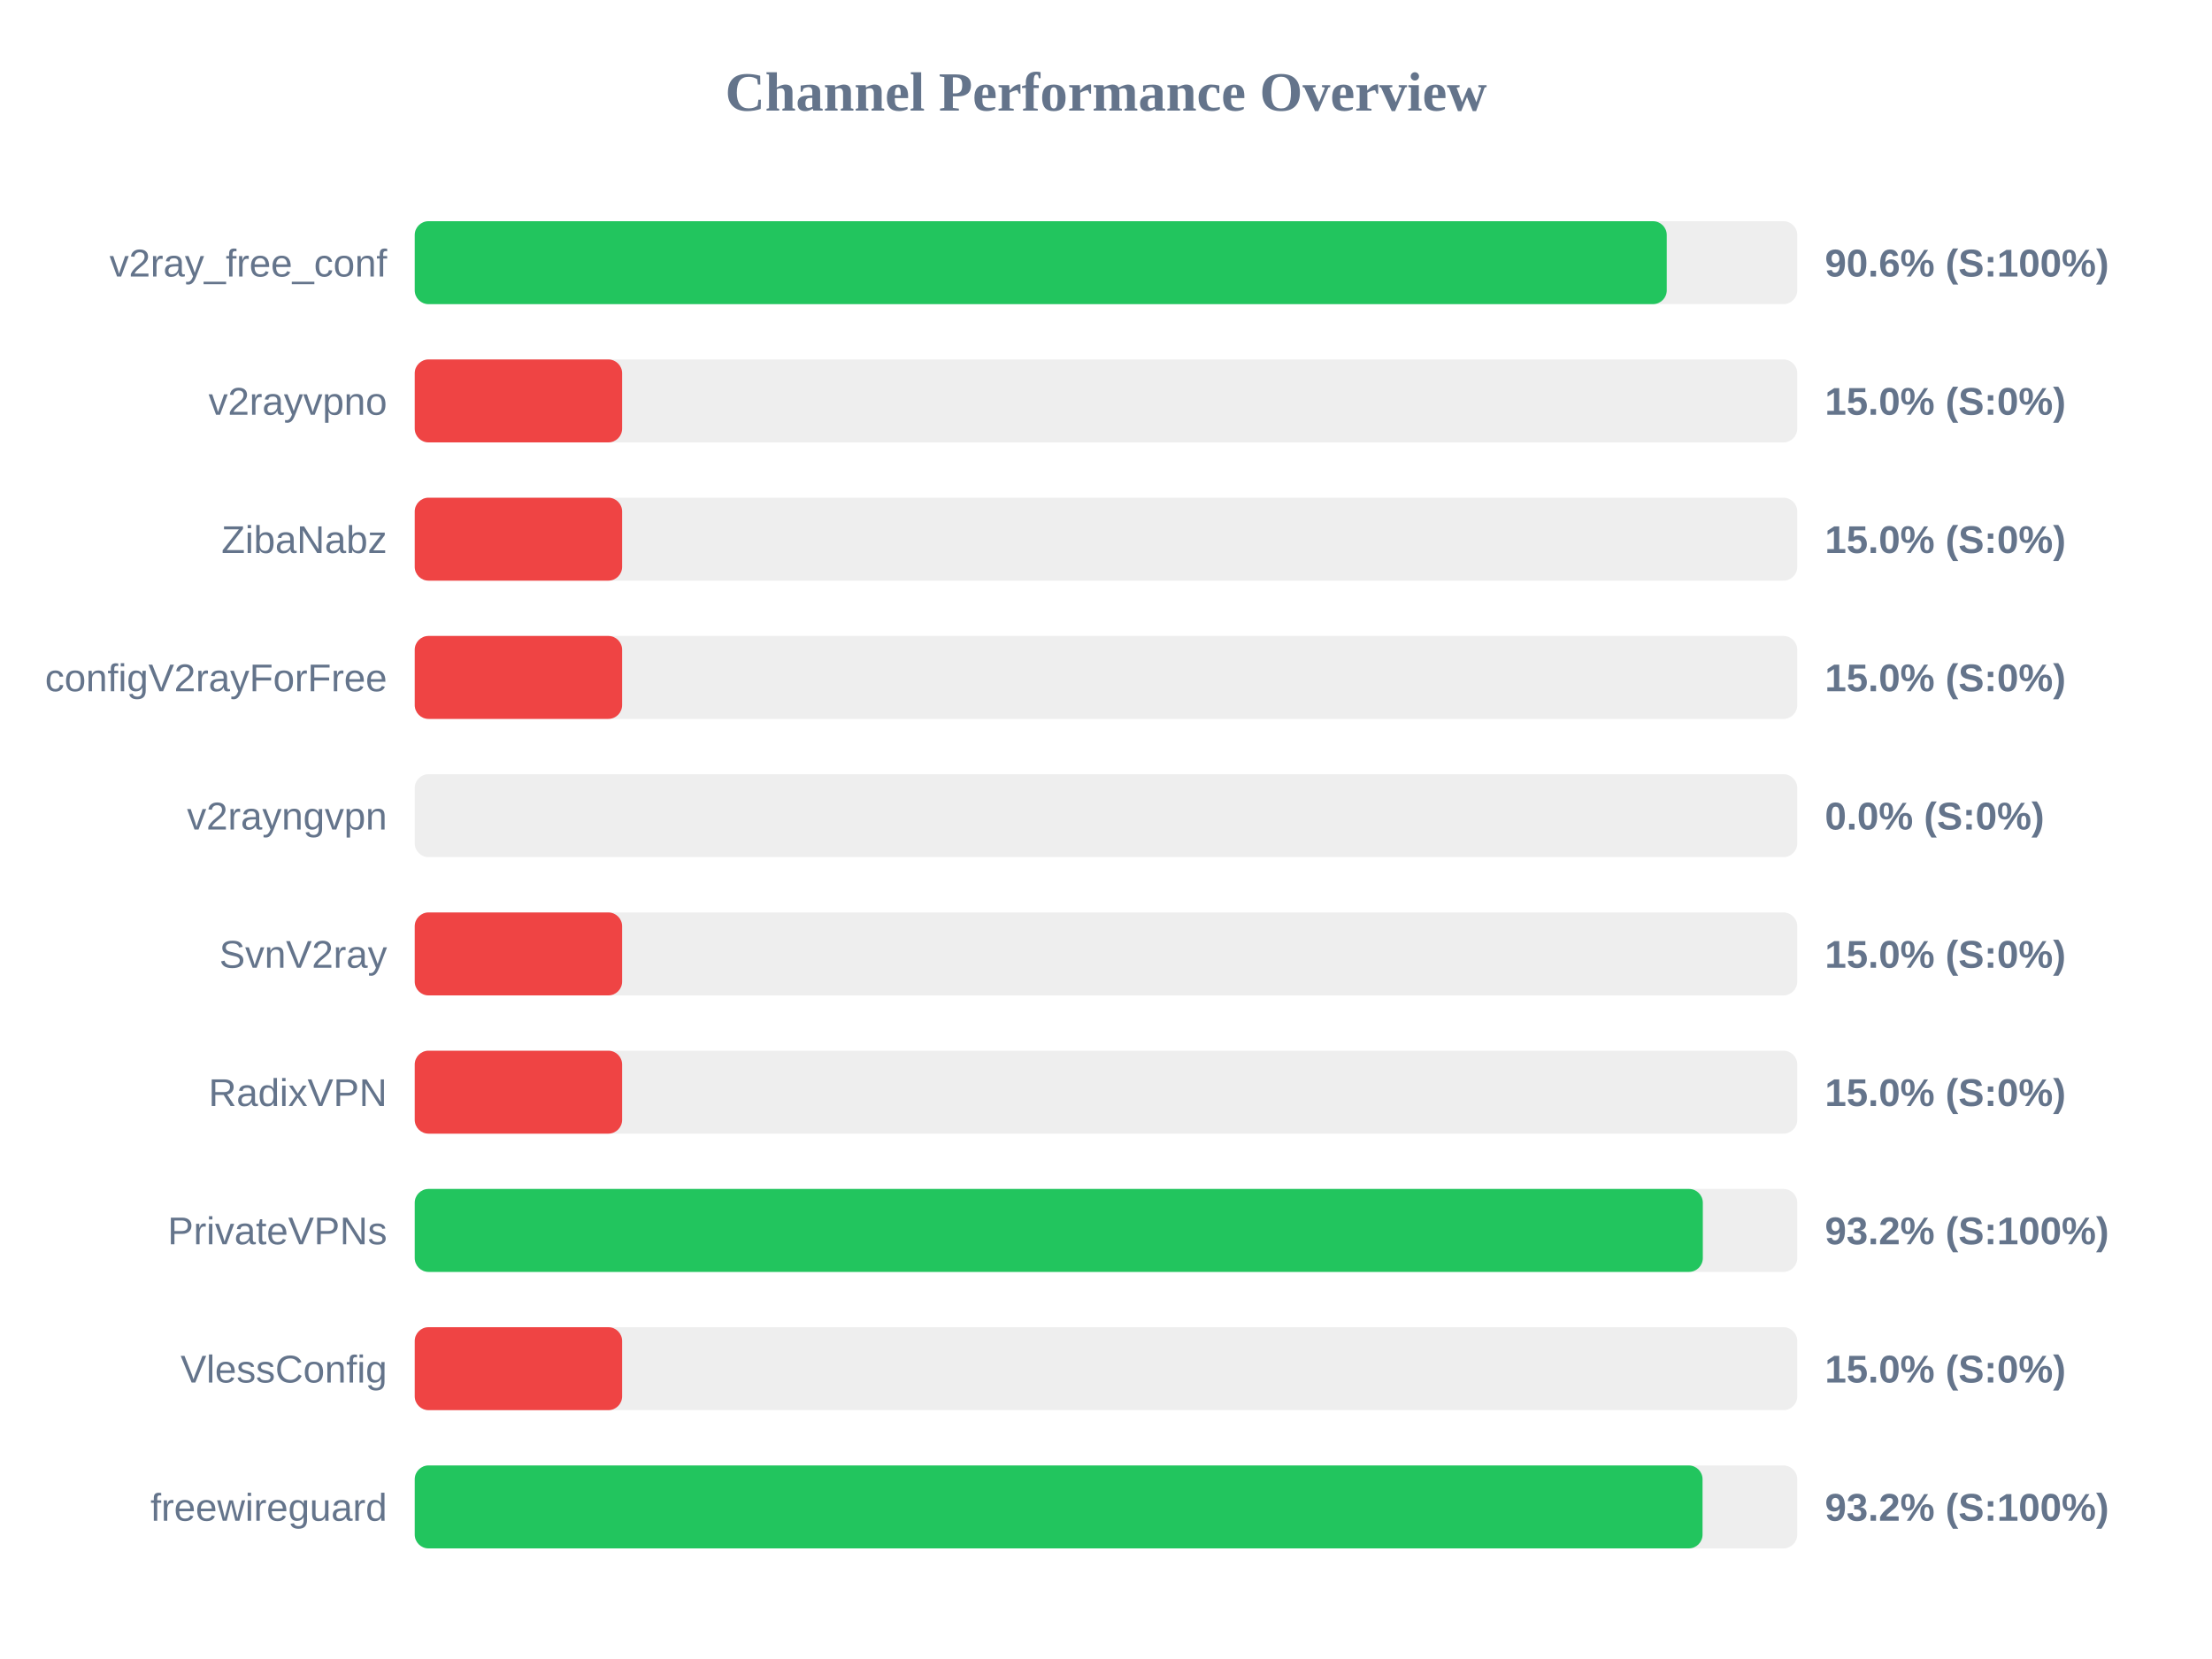
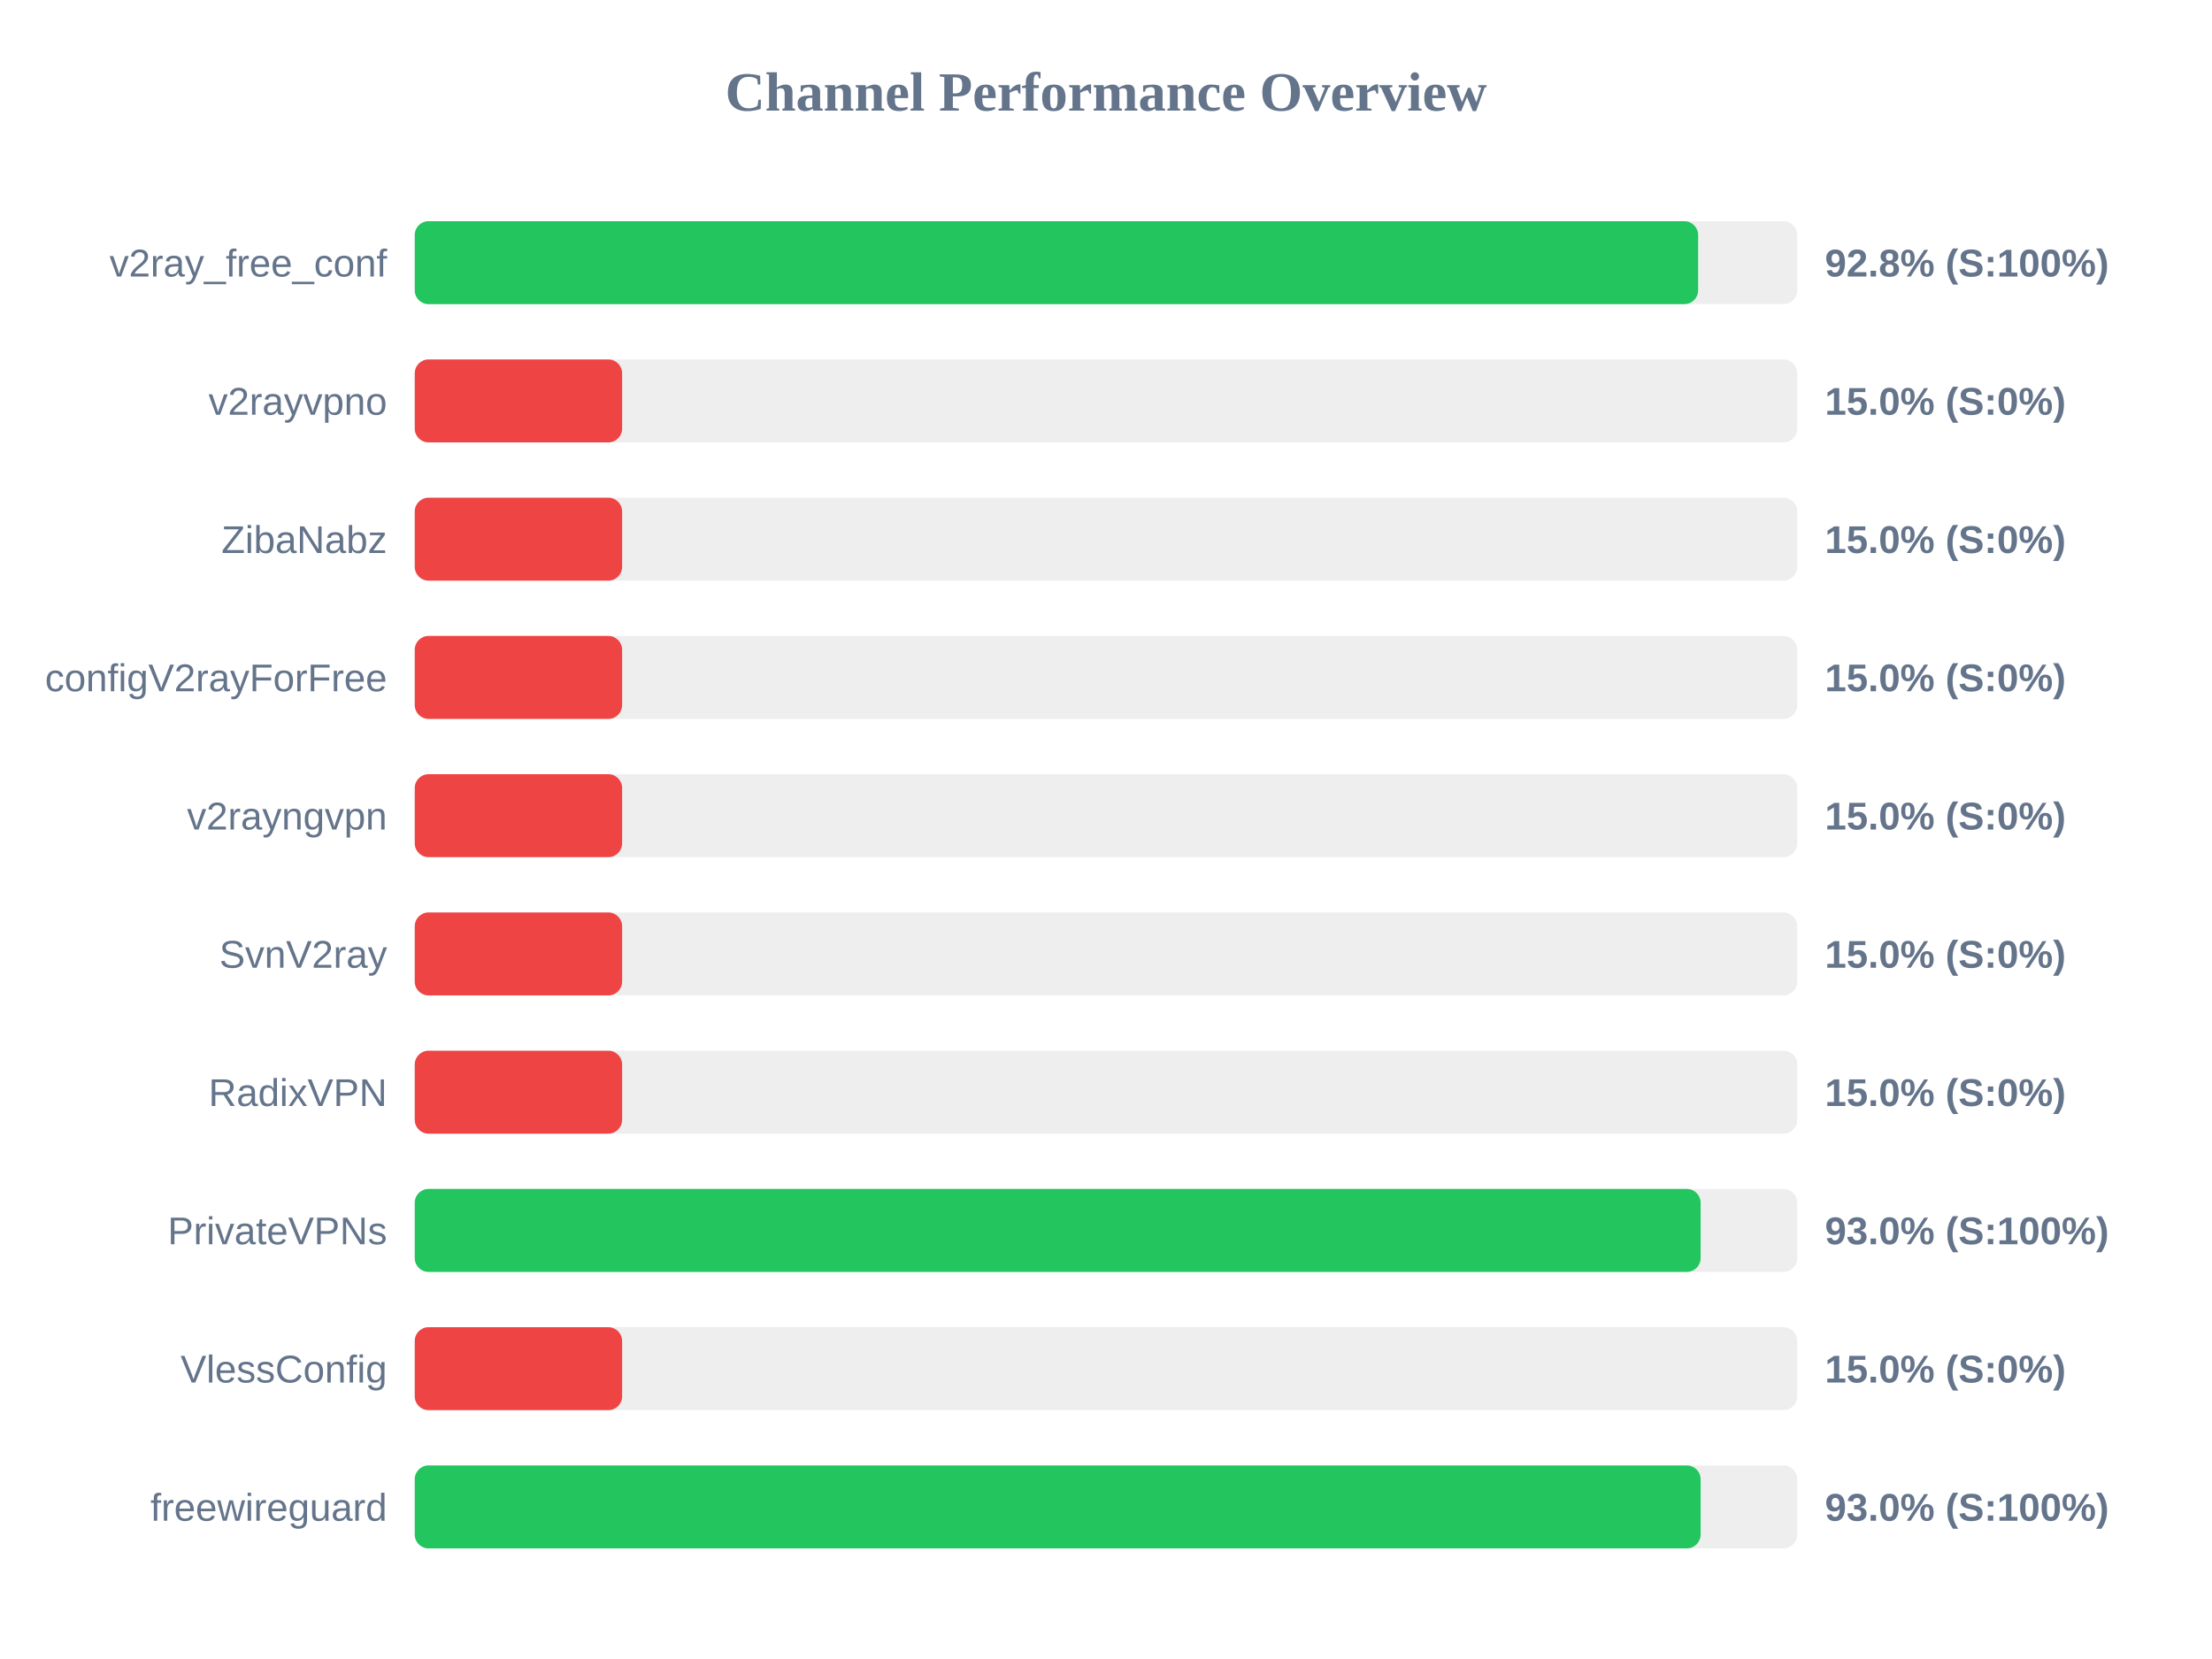
<svg xmlns="http://www.w3.org/2000/svg" width="800" height="600" version="1.1">
  <style>
        .row { font: 14px Arial; fill: #64748b; }
        .score { font: bold 14px Arial; fill: #64748b; }
    </style>
  <text x="400" y="40" text-anchor="middle" font-size="20px" font-weight="bold" fill="#64748b">Channel Performance Overview</text>
  <rect x="150" y="80" width="500" height="30" fill="#eee" rx="5" />
-   <rect x="150" y="80" width="452.8" height="30" fill="#22c55e" rx="5" />
+   <rect x="150" y="80" width="464.15" height="30" fill="#22c55e" rx="5" />
  <text x="140" y="100" text-anchor="end" class="row">v2ray_free_conf</text>
-   <text x="660" y="100" text-anchor="start" class="score">90.6% (S:100%)</text>
+   <text x="660" y="100" text-anchor="start" class="score">92.8% (S:100%)</text>
  <rect x="150" y="130" width="500" height="30" fill="#eee" rx="5" />
  <rect x="150" y="130" width="75.0" height="30" fill="#ef4444" rx="5" />
  <text x="140" y="150" text-anchor="end" class="row">v2rayvpno</text>
  <text x="660" y="150" text-anchor="start" class="score">15.0% (S:0%)</text>
  <rect x="150" y="180" width="500" height="30" fill="#eee" rx="5" />
  <rect x="150" y="180" width="75.0" height="30" fill="#ef4444" rx="5" />
  <text x="140" y="200" text-anchor="end" class="row">ZibaNabz</text>
  <text x="660" y="200" text-anchor="start" class="score">15.0% (S:0%)</text>
  <rect x="150" y="230" width="500" height="30" fill="#eee" rx="5" />
  <rect x="150" y="230" width="75.0" height="30" fill="#ef4444" rx="5" />
  <text x="140" y="250" text-anchor="end" class="row">configV2rayForFree</text>
  <text x="660" y="250" text-anchor="start" class="score">15.0% (S:0%)</text>
  <rect x="150" y="280" width="500" height="30" fill="#eee" rx="5" />
-   <rect x="150" y="280" width="0.0" height="30" fill="#ef4444" rx="5" />
+   <rect x="150" y="280" width="75.0" height="30" fill="#ef4444" rx="5" />
  <text x="140" y="300" text-anchor="end" class="row">v2rayngvpn</text>
-   <text x="660" y="300" text-anchor="start" class="score">0.0% (S:0%)</text>
+   <text x="660" y="300" text-anchor="start" class="score">15.0% (S:0%)</text>
  <rect x="150" y="330" width="500" height="30" fill="#eee" rx="5" />
  <rect x="150" y="330" width="75.0" height="30" fill="#ef4444" rx="5" />
  <text x="140" y="350" text-anchor="end" class="row">SvnV2ray</text>
  <text x="660" y="350" text-anchor="start" class="score">15.0% (S:0%)</text>
  <rect x="150" y="380" width="500" height="30" fill="#eee" rx="5" />
  <rect x="150" y="380" width="75.0" height="30" fill="#ef4444" rx="5" />
  <text x="140" y="400" text-anchor="end" class="row">RadixVPN</text>
  <text x="660" y="400" text-anchor="start" class="score">15.0% (S:0%)</text>
  <rect x="150" y="430" width="500" height="30" fill="#eee" rx="5" />
-   <rect x="150" y="430" width="465.85" height="30" fill="#22c55e" rx="5" />
+   <rect x="150" y="430" width="465.05" height="30" fill="#22c55e" rx="5" />
  <text x="140" y="450" text-anchor="end" class="row">PrivateVPNs</text>
-   <text x="660" y="450" text-anchor="start" class="score">93.2% (S:100%)</text>
+   <text x="660" y="450" text-anchor="start" class="score">93.0% (S:100%)</text>
  <rect x="150" y="480" width="500" height="30" fill="#eee" rx="5" />
  <rect x="150" y="480" width="75.0" height="30" fill="#ef4444" rx="5" />
  <text x="140" y="500" text-anchor="end" class="row">VlessConfig</text>
  <text x="660" y="500" text-anchor="start" class="score">15.0% (S:0%)</text>
  <rect x="150" y="530" width="500" height="30" fill="#eee" rx="5" />
-   <rect x="150" y="530" width="465.75" height="30" fill="#22c55e" rx="5" />
+   <rect x="150" y="530" width="465.05" height="30" fill="#22c55e" rx="5" />
  <text x="140" y="550" text-anchor="end" class="row">freewireguard</text>
-   <text x="660" y="550" text-anchor="start" class="score">93.2% (S:100%)</text>
+   <text x="660" y="550" text-anchor="start" class="score">93.0% (S:100%)</text>
</svg>
